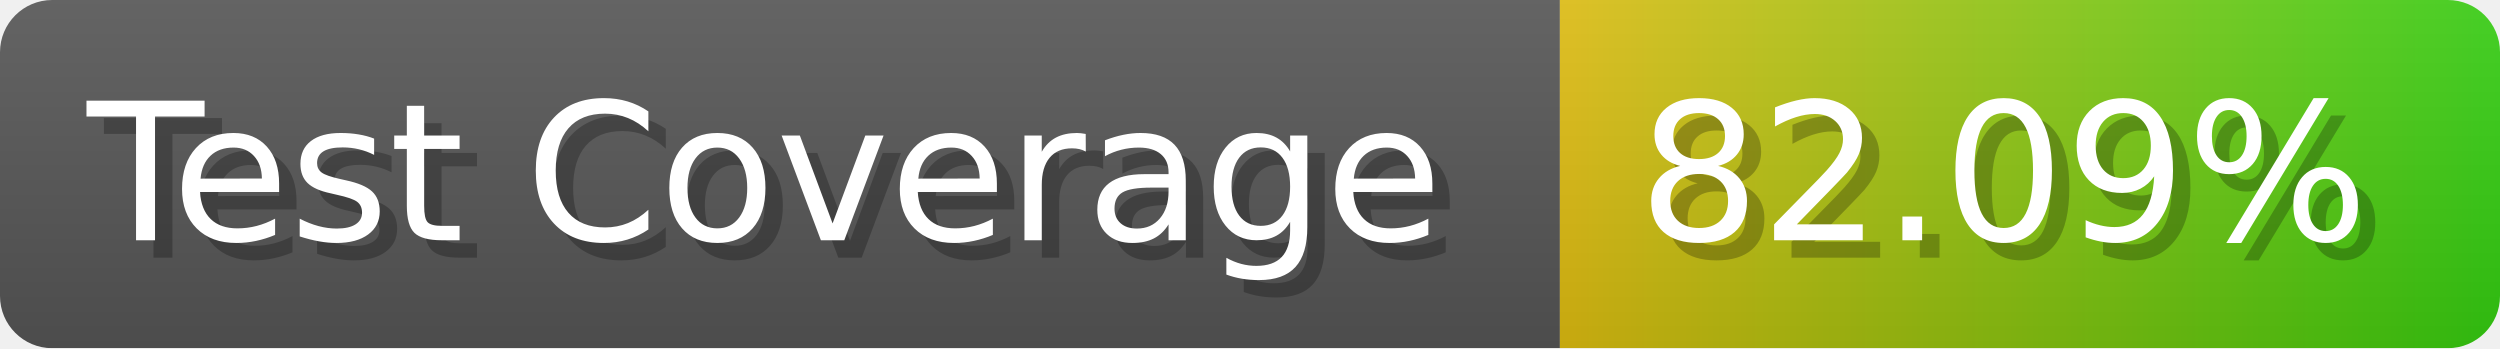
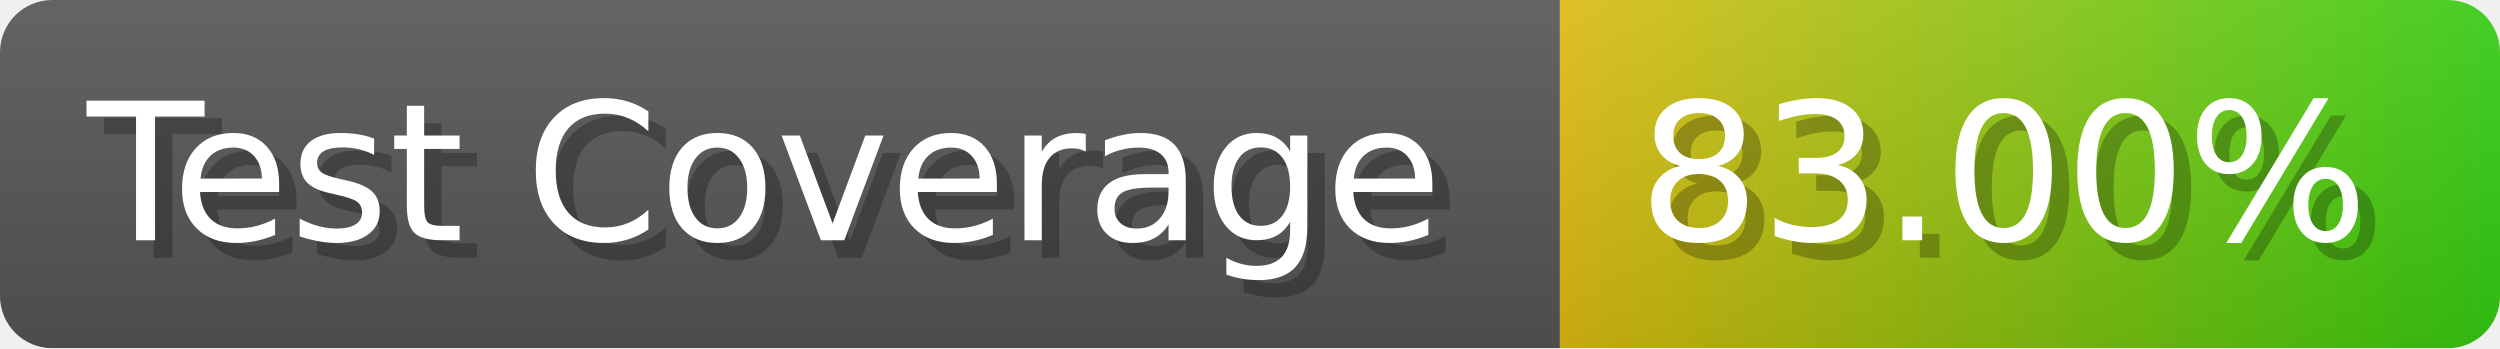
- <svg xmlns="http://www.w3.org/2000/svg" width="143.6" height="20" viewBox="0 0 1436 200" role="img" aria-label="Test Coverage: 82.09%">
+ <svg xmlns="http://www.w3.org/2000/svg" width="143.6" height="20" viewBox="0 0 1436 200" role="img" aria-label="Test Coverage: 83.00%">
  <linearGradient id="a" x2="0" y2="100%">
    <stop offset="0" stop-opacity=".1" stop-color="#EEE" />
    <stop offset="1" stop-opacity=".1" />
  </linearGradient>
  <mask id="m">
    <rect width="1436" height="200" rx="30" fill="#FFF" />
  </mask>
  <g mask="url(#m)">
    <rect width="896" height="200" fill="#555" />
    <rect width="540" height="200" fill="url(#x)" x="896" />
    <rect width="1436" height="200" fill="url(#a)" />
  </g>
  <g aria-hidden="true" fill="#fff" text-anchor="start" font-family="Verdana,DejaVu Sans,sans-serif" font-size="110">
    <text x="60" y="148" textLength="796" fill="#000" opacity="0.25">Test Coverage</text>
    <text x="50" y="138" textLength="796">Test Coverage</text>
-     <text x="951" y="148" textLength="440" fill="#000" opacity="0.25">82.09%</text>
-     <text x="941" y="138" textLength="440">82.09%</text>
+     <text x="951" y="148" textLength="440" fill="#000" opacity="0.25">83.00%</text>
+     <text x="941" y="138" textLength="440">83.00%</text>
  </g>
  <linearGradient id="x" x1="0%" y1="0%" x2="100%" y2="0%">
    <stop offset="0%" style="stop-color:#DB1" />
    <stop offset="100%" style="stop-color:#3C1" />
  </linearGradient>
</svg>
